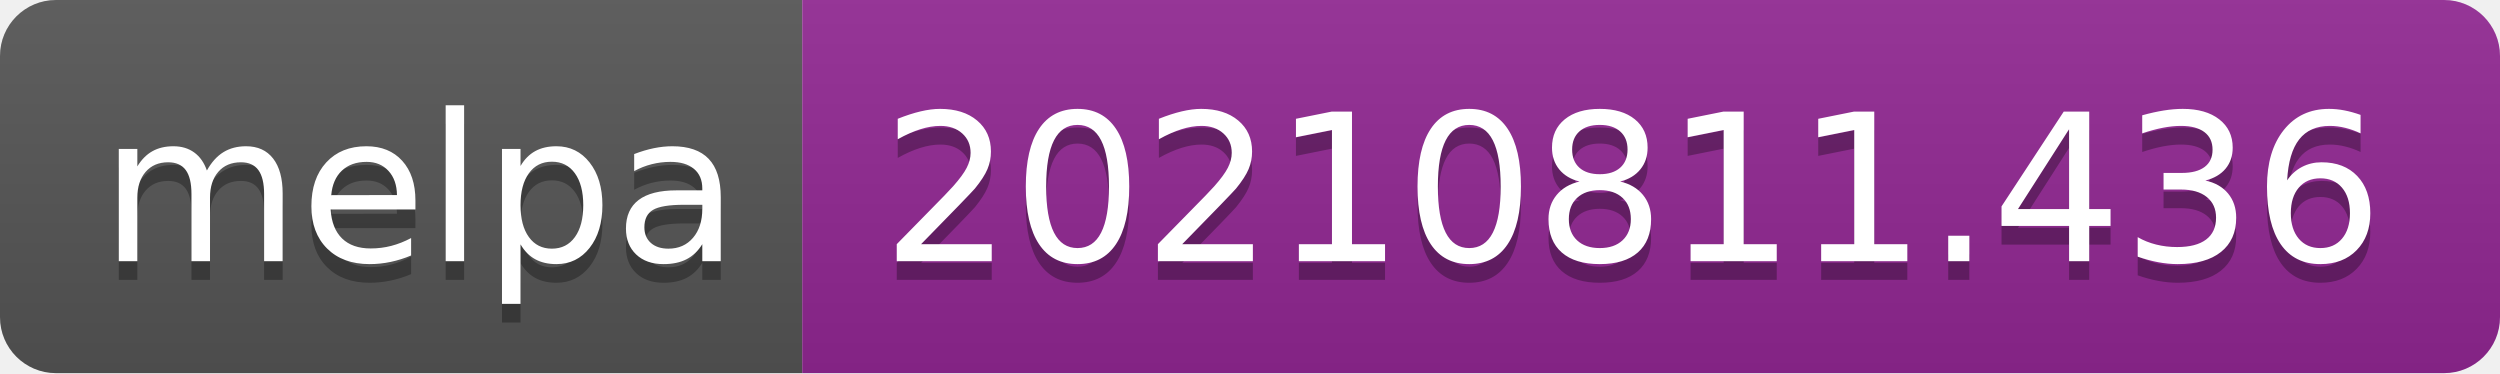
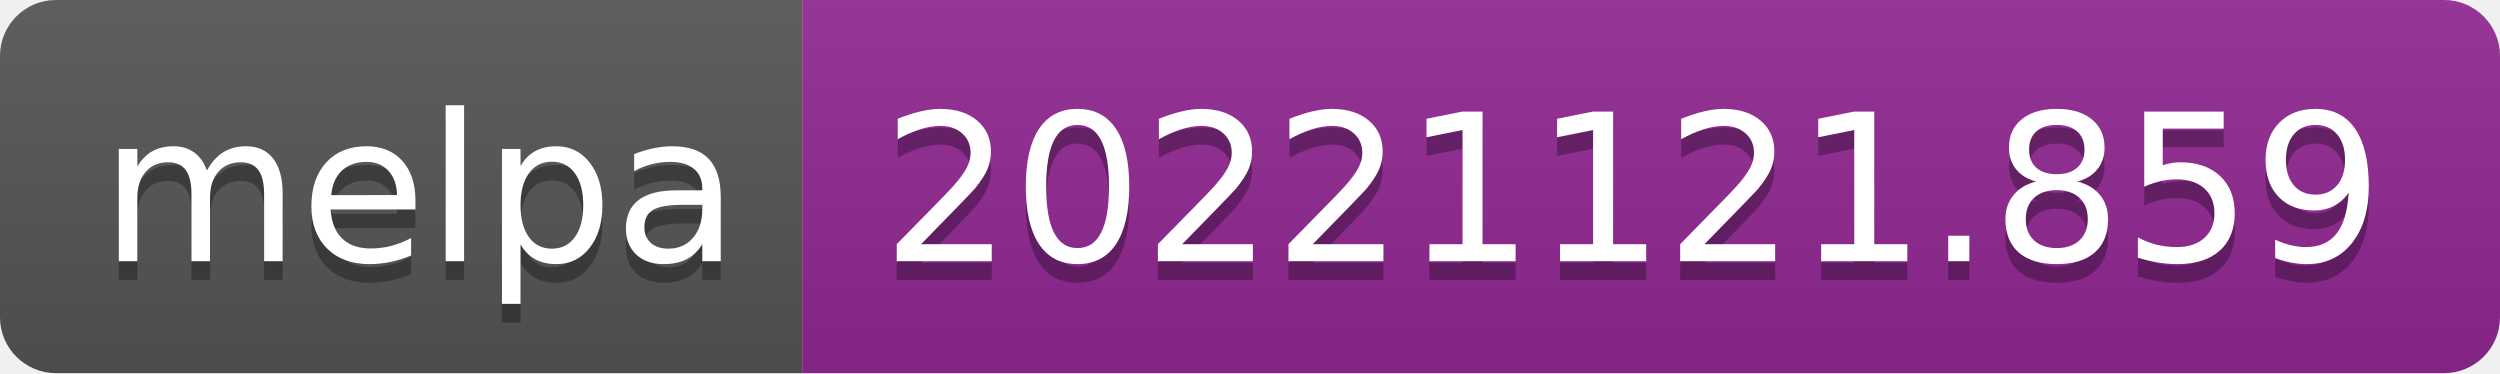
- <svg xmlns="http://www.w3.org/2000/svg" width="134" height="20" role="img" aria-label="melpa: 20210811.436">
+ <svg xmlns="http://www.w3.org/2000/svg" width="134" height="20" role="img" aria-label="melpa: 20221121.859">
  <linearGradient id="s" x2="0" y2="100%">
    <stop offset="0" stop-color="#bbb" stop-opacity=".1" />
    <stop offset="1" stop-opacity=".1" />
  </linearGradient>
  <clipPath id="r">
    <rect width="134" height="20" rx="3" fill="#fff" />
  </clipPath>
  <g clip-path="url(#r)">
    <rect width="43" height="20" fill="#555" />
    <rect x="43" width="91" height="20" fill="#922793" />
    <rect width="134" height="20" fill="url(#s)" />
  </g>
  <g fill="#fff" text-anchor="middle" font-family="Verdana,Geneva,DejaVu Sans,sans-serif" text-rendering="geometricPrecision" font-size="110">
    <text aria-hidden="true" x="225" y="150" fill="#010101" fill-opacity=".3" transform="scale(.1)" textLength="330">melpa</text>
    <text x="225" y="140" transform="scale(.1)" fill="#fff" textLength="330">melpa</text>
-     <text aria-hidden="true" x="875" y="150" fill="#010101" fill-opacity=".3" transform="scale(.1)" textLength="810">20210811.436</text>
-     <text x="875" y="140" transform="scale(.1)" fill="#fff" textLength="810">20210811.436</text>
+     <text aria-hidden="true" x="875" y="150" fill="#010101" fill-opacity=".3" transform="scale(.1)" textLength="810">20221121.859</text>
+     <text x="875" y="140" transform="scale(.1)" fill="#fff" textLength="810">20221121.859</text>
  </g>
</svg>
